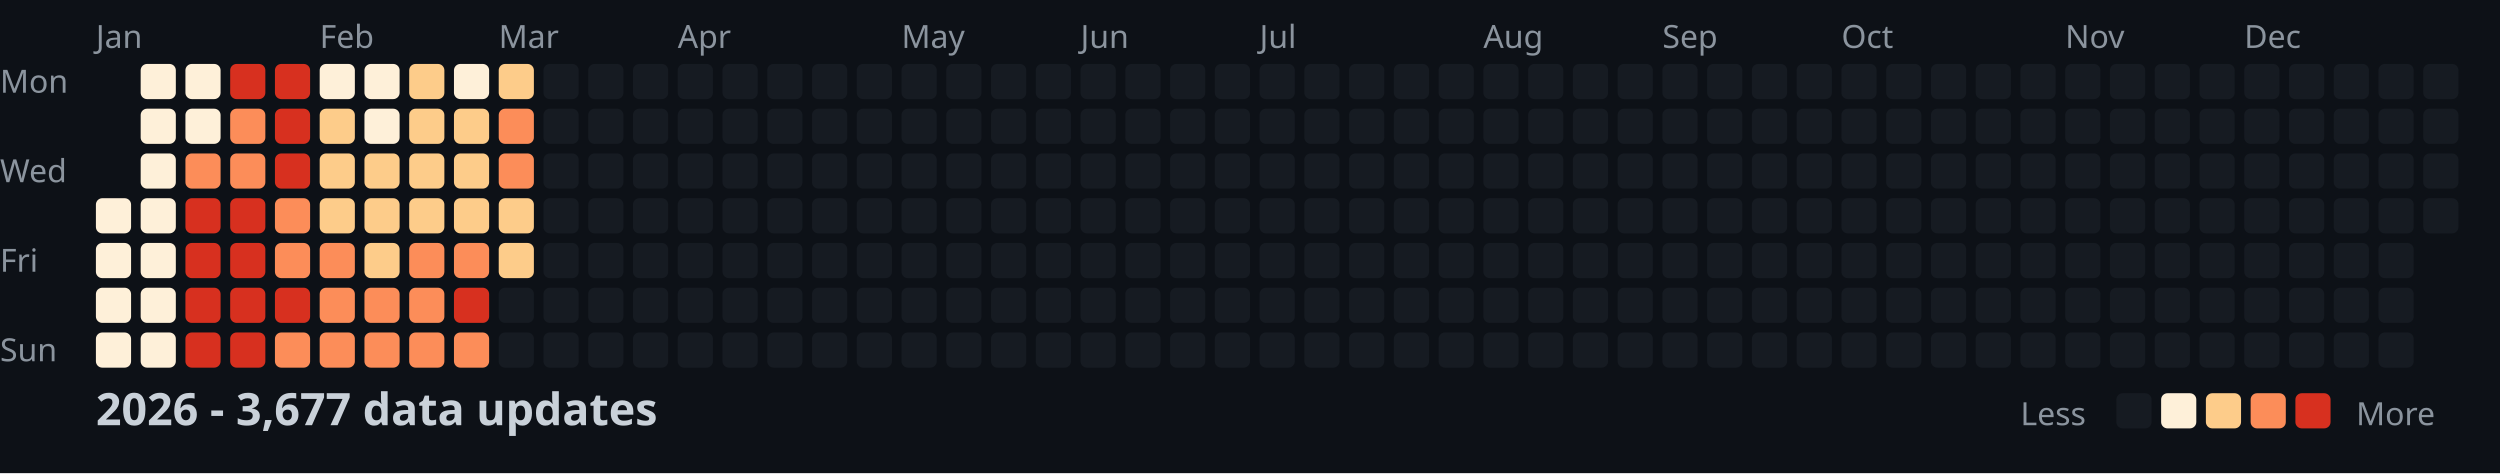
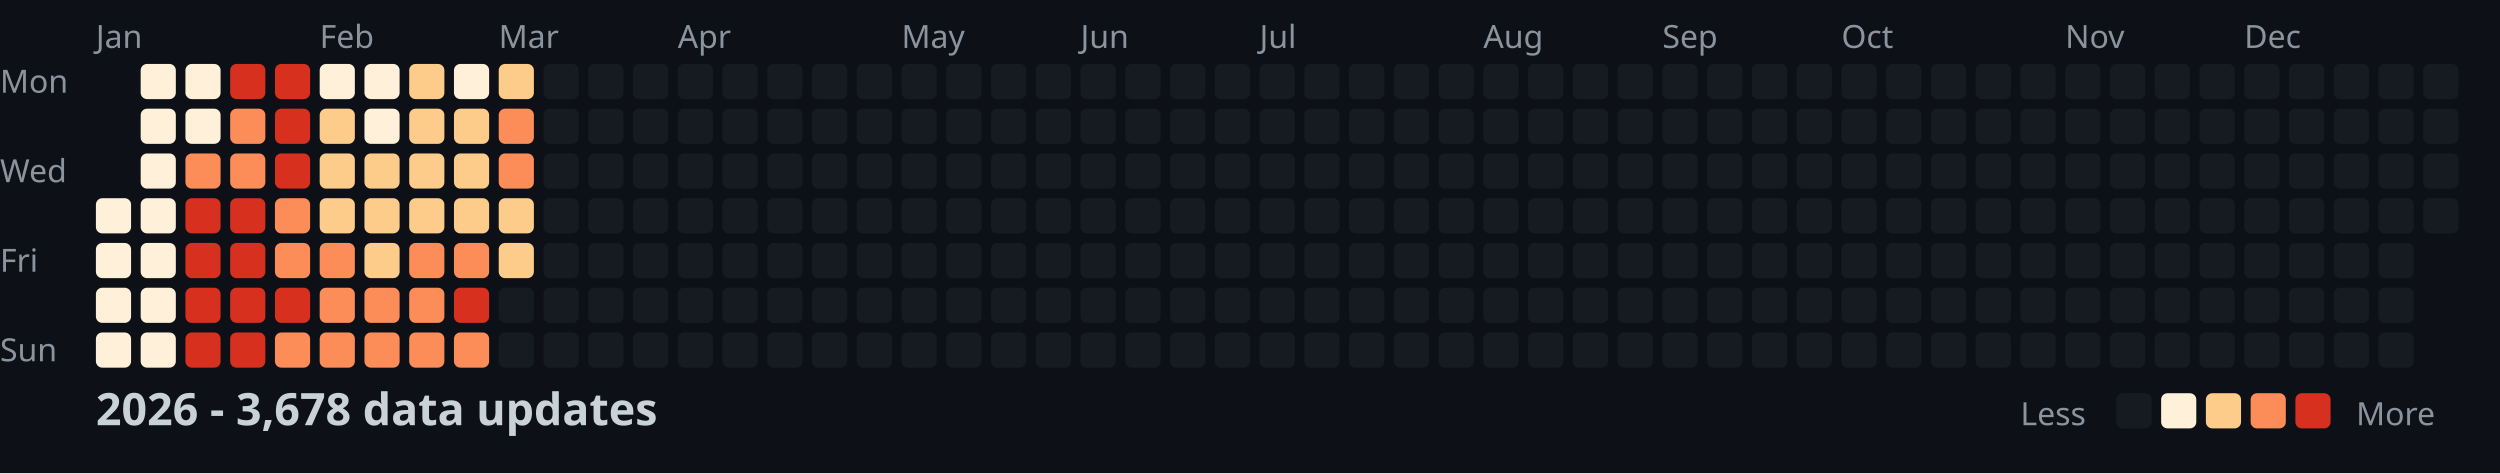
<svg xmlns="http://www.w3.org/2000/svg" width="782" height="148">
  <style>
    .month { font: 10px sans-serif; fill: #8b949e; }
    .day { font: 10px sans-serif; fill: #8b949e; }
    .title { font: bold 14px sans-serif; fill: #c9d1d9; }
    .legend { font: 10px sans-serif; fill: #8b949e; }
  </style>
  <rect width="100%" height="100%" fill="#0d1117" />
  <text x="0" y="29" class="day">Mon</text>
  <text x="0" y="57" class="day">Wed</text>
  <text x="0" y="85" class="day">Fri</text>
  <text x="0" y="113" class="day">Sun</text>
  <text x="30" y="15" class="month">Jan</text>
  <text x="100" y="15" class="month">Feb</text>
  <text x="156" y="15" class="month">Mar</text>
  <text x="212" y="15" class="month">Apr</text>
  <text x="282" y="15" class="month">May</text>
  <text x="338" y="15" class="month">Jun</text>
  <text x="394" y="15" class="month">Jul</text>
  <text x="464" y="15" class="month">Aug</text>
  <text x="520" y="15" class="month">Sep</text>
  <text x="576" y="15" class="month">Oct</text>
  <text x="646" y="15" class="month">Nov</text>
  <text x="702" y="15" class="month">Dec</text>
  <rect x="30" y="62" width="11" height="11" fill="#fef0d9" rx="2" />
  <rect x="30" y="76" width="11" height="11" fill="#fef0d9" rx="2" />
  <rect x="30" y="90" width="11" height="11" fill="#fef0d9" rx="2" />
  <rect x="30" y="104" width="11" height="11" fill="#fef0d9" rx="2" />
  <rect x="44" y="20" width="11" height="11" fill="#fef0d9" rx="2" />
  <rect x="44" y="34" width="11" height="11" fill="#fef0d9" rx="2" />
  <rect x="44" y="48" width="11" height="11" fill="#fef0d9" rx="2" />
  <rect x="44" y="62" width="11" height="11" fill="#fef0d9" rx="2" />
  <rect x="44" y="76" width="11" height="11" fill="#fef0d9" rx="2" />
  <rect x="44" y="90" width="11" height="11" fill="#fef0d9" rx="2" />
  <rect x="44" y="104" width="11" height="11" fill="#fef0d9" rx="2" />
  <rect x="58" y="20" width="11" height="11" fill="#fef0d9" rx="2" />
  <rect x="58" y="34" width="11" height="11" fill="#fef0d9" rx="2" />
  <rect x="58" y="48" width="11" height="11" fill="#fc8d59" rx="2" />
  <rect x="58" y="62" width="11" height="11" fill="#d7301f" rx="2" />
  <rect x="58" y="76" width="11" height="11" fill="#d7301f" rx="2" />
  <rect x="58" y="90" width="11" height="11" fill="#d7301f" rx="2" />
  <rect x="58" y="104" width="11" height="11" fill="#d7301f" rx="2" />
  <rect x="72" y="20" width="11" height="11" fill="#d7301f" rx="2" />
  <rect x="72" y="34" width="11" height="11" fill="#fc8d59" rx="2" />
  <rect x="72" y="48" width="11" height="11" fill="#fc8d59" rx="2" />
  <rect x="72" y="62" width="11" height="11" fill="#d7301f" rx="2" />
  <rect x="72" y="76" width="11" height="11" fill="#d7301f" rx="2" />
  <rect x="72" y="90" width="11" height="11" fill="#d7301f" rx="2" />
  <rect x="72" y="104" width="11" height="11" fill="#d7301f" rx="2" />
  <rect x="86" y="20" width="11" height="11" fill="#d7301f" rx="2" />
  <rect x="86" y="34" width="11" height="11" fill="#d7301f" rx="2" />
  <rect x="86" y="48" width="11" height="11" fill="#d7301f" rx="2" />
  <rect x="86" y="62" width="11" height="11" fill="#fc8d59" rx="2" />
  <rect x="86" y="76" width="11" height="11" fill="#fc8d59" rx="2" />
  <rect x="86" y="90" width="11" height="11" fill="#d7301f" rx="2" />
  <rect x="86" y="104" width="11" height="11" fill="#fc8d59" rx="2" />
  <rect x="100" y="20" width="11" height="11" fill="#fef0d9" rx="2" />
  <rect x="100" y="34" width="11" height="11" fill="#fdcc8a" rx="2" />
  <rect x="100" y="48" width="11" height="11" fill="#fdcc8a" rx="2" />
  <rect x="100" y="62" width="11" height="11" fill="#fdcc8a" rx="2" />
  <rect x="100" y="76" width="11" height="11" fill="#fc8d59" rx="2" />
  <rect x="100" y="90" width="11" height="11" fill="#fc8d59" rx="2" />
  <rect x="100" y="104" width="11" height="11" fill="#fc8d59" rx="2" />
  <rect x="114" y="20" width="11" height="11" fill="#fef0d9" rx="2" />
  <rect x="114" y="34" width="11" height="11" fill="#fef0d9" rx="2" />
  <rect x="114" y="48" width="11" height="11" fill="#fdcc8a" rx="2" />
  <rect x="114" y="62" width="11" height="11" fill="#fdcc8a" rx="2" />
  <rect x="114" y="76" width="11" height="11" fill="#fdcc8a" rx="2" />
  <rect x="114" y="90" width="11" height="11" fill="#fc8d59" rx="2" />
  <rect x="114" y="104" width="11" height="11" fill="#fc8d59" rx="2" />
  <rect x="128" y="20" width="11" height="11" fill="#fdcc8a" rx="2" />
  <rect x="128" y="34" width="11" height="11" fill="#fdcc8a" rx="2" />
  <rect x="128" y="48" width="11" height="11" fill="#fdcc8a" rx="2" />
  <rect x="128" y="62" width="11" height="11" fill="#fdcc8a" rx="2" />
  <rect x="128" y="76" width="11" height="11" fill="#fc8d59" rx="2" />
  <rect x="128" y="90" width="11" height="11" fill="#fc8d59" rx="2" />
  <rect x="128" y="104" width="11" height="11" fill="#fc8d59" rx="2" />
  <rect x="142" y="20" width="11" height="11" fill="#fef0d9" rx="2" />
  <rect x="142" y="34" width="11" height="11" fill="#fdcc8a" rx="2" />
  <rect x="142" y="48" width="11" height="11" fill="#fdcc8a" rx="2" />
  <rect x="142" y="62" width="11" height="11" fill="#fdcc8a" rx="2" />
  <rect x="142" y="76" width="11" height="11" fill="#fc8d59" rx="2" />
  <rect x="142" y="90" width="11" height="11" fill="#d7301f" rx="2" />
  <rect x="142" y="104" width="11" height="11" fill="#fc8d59" rx="2" />
  <rect x="156" y="20" width="11" height="11" fill="#fdcc8a" rx="2" />
  <rect x="156" y="34" width="11" height="11" fill="#fc8d59" rx="2" />
  <rect x="156" y="48" width="11" height="11" fill="#fc8d59" rx="2" />
  <rect x="156" y="62" width="11" height="11" fill="#fdcc8a" rx="2" />
  <rect x="156" y="76" width="11" height="11" fill="#fdcc8a" rx="2" />
  <rect x="156" y="90" width="11" height="11" fill="#161b22" rx="2" />
  <rect x="156" y="104" width="11" height="11" fill="#161b22" rx="2" />
  <rect x="170" y="20" width="11" height="11" fill="#161b22" rx="2" />
  <rect x="170" y="34" width="11" height="11" fill="#161b22" rx="2" />
  <rect x="170" y="48" width="11" height="11" fill="#161b22" rx="2" />
  <rect x="170" y="62" width="11" height="11" fill="#161b22" rx="2" />
  <rect x="170" y="76" width="11" height="11" fill="#161b22" rx="2" />
  <rect x="170" y="90" width="11" height="11" fill="#161b22" rx="2" />
  <rect x="170" y="104" width="11" height="11" fill="#161b22" rx="2" />
  <rect x="184" y="20" width="11" height="11" fill="#161b22" rx="2" />
  <rect x="184" y="34" width="11" height="11" fill="#161b22" rx="2" />
  <rect x="184" y="48" width="11" height="11" fill="#161b22" rx="2" />
  <rect x="184" y="62" width="11" height="11" fill="#161b22" rx="2" />
  <rect x="184" y="76" width="11" height="11" fill="#161b22" rx="2" />
  <rect x="184" y="90" width="11" height="11" fill="#161b22" rx="2" />
  <rect x="184" y="104" width="11" height="11" fill="#161b22" rx="2" />
  <rect x="198" y="20" width="11" height="11" fill="#161b22" rx="2" />
  <rect x="198" y="34" width="11" height="11" fill="#161b22" rx="2" />
  <rect x="198" y="48" width="11" height="11" fill="#161b22" rx="2" />
  <rect x="198" y="62" width="11" height="11" fill="#161b22" rx="2" />
  <rect x="198" y="76" width="11" height="11" fill="#161b22" rx="2" />
  <rect x="198" y="90" width="11" height="11" fill="#161b22" rx="2" />
  <rect x="198" y="104" width="11" height="11" fill="#161b22" rx="2" />
  <rect x="212" y="20" width="11" height="11" fill="#161b22" rx="2" />
  <rect x="212" y="34" width="11" height="11" fill="#161b22" rx="2" />
  <rect x="212" y="48" width="11" height="11" fill="#161b22" rx="2" />
  <rect x="212" y="62" width="11" height="11" fill="#161b22" rx="2" />
  <rect x="212" y="76" width="11" height="11" fill="#161b22" rx="2" />
  <rect x="212" y="90" width="11" height="11" fill="#161b22" rx="2" />
  <rect x="212" y="104" width="11" height="11" fill="#161b22" rx="2" />
  <rect x="226" y="20" width="11" height="11" fill="#161b22" rx="2" />
  <rect x="226" y="34" width="11" height="11" fill="#161b22" rx="2" />
  <rect x="226" y="48" width="11" height="11" fill="#161b22" rx="2" />
  <rect x="226" y="62" width="11" height="11" fill="#161b22" rx="2" />
  <rect x="226" y="76" width="11" height="11" fill="#161b22" rx="2" />
  <rect x="226" y="90" width="11" height="11" fill="#161b22" rx="2" />
  <rect x="226" y="104" width="11" height="11" fill="#161b22" rx="2" />
  <rect x="240" y="20" width="11" height="11" fill="#161b22" rx="2" />
  <rect x="240" y="34" width="11" height="11" fill="#161b22" rx="2" />
  <rect x="240" y="48" width="11" height="11" fill="#161b22" rx="2" />
  <rect x="240" y="62" width="11" height="11" fill="#161b22" rx="2" />
  <rect x="240" y="76" width="11" height="11" fill="#161b22" rx="2" />
  <rect x="240" y="90" width="11" height="11" fill="#161b22" rx="2" />
  <rect x="240" y="104" width="11" height="11" fill="#161b22" rx="2" />
  <rect x="254" y="20" width="11" height="11" fill="#161b22" rx="2" />
  <rect x="254" y="34" width="11" height="11" fill="#161b22" rx="2" />
  <rect x="254" y="48" width="11" height="11" fill="#161b22" rx="2" />
  <rect x="254" y="62" width="11" height="11" fill="#161b22" rx="2" />
  <rect x="254" y="76" width="11" height="11" fill="#161b22" rx="2" />
  <rect x="254" y="90" width="11" height="11" fill="#161b22" rx="2" />
  <rect x="254" y="104" width="11" height="11" fill="#161b22" rx="2" />
  <rect x="268" y="20" width="11" height="11" fill="#161b22" rx="2" />
  <rect x="268" y="34" width="11" height="11" fill="#161b22" rx="2" />
  <rect x="268" y="48" width="11" height="11" fill="#161b22" rx="2" />
  <rect x="268" y="62" width="11" height="11" fill="#161b22" rx="2" />
  <rect x="268" y="76" width="11" height="11" fill="#161b22" rx="2" />
  <rect x="268" y="90" width="11" height="11" fill="#161b22" rx="2" />
  <rect x="268" y="104" width="11" height="11" fill="#161b22" rx="2" />
  <rect x="282" y="20" width="11" height="11" fill="#161b22" rx="2" />
  <rect x="282" y="34" width="11" height="11" fill="#161b22" rx="2" />
  <rect x="282" y="48" width="11" height="11" fill="#161b22" rx="2" />
  <rect x="282" y="62" width="11" height="11" fill="#161b22" rx="2" />
  <rect x="282" y="76" width="11" height="11" fill="#161b22" rx="2" />
  <rect x="282" y="90" width="11" height="11" fill="#161b22" rx="2" />
  <rect x="282" y="104" width="11" height="11" fill="#161b22" rx="2" />
  <rect x="296" y="20" width="11" height="11" fill="#161b22" rx="2" />
  <rect x="296" y="34" width="11" height="11" fill="#161b22" rx="2" />
  <rect x="296" y="48" width="11" height="11" fill="#161b22" rx="2" />
  <rect x="296" y="62" width="11" height="11" fill="#161b22" rx="2" />
  <rect x="296" y="76" width="11" height="11" fill="#161b22" rx="2" />
  <rect x="296" y="90" width="11" height="11" fill="#161b22" rx="2" />
  <rect x="296" y="104" width="11" height="11" fill="#161b22" rx="2" />
  <rect x="310" y="20" width="11" height="11" fill="#161b22" rx="2" />
  <rect x="310" y="34" width="11" height="11" fill="#161b22" rx="2" />
  <rect x="310" y="48" width="11" height="11" fill="#161b22" rx="2" />
  <rect x="310" y="62" width="11" height="11" fill="#161b22" rx="2" />
  <rect x="310" y="76" width="11" height="11" fill="#161b22" rx="2" />
  <rect x="310" y="90" width="11" height="11" fill="#161b22" rx="2" />
  <rect x="310" y="104" width="11" height="11" fill="#161b22" rx="2" />
  <rect x="324" y="20" width="11" height="11" fill="#161b22" rx="2" />
  <rect x="324" y="34" width="11" height="11" fill="#161b22" rx="2" />
  <rect x="324" y="48" width="11" height="11" fill="#161b22" rx="2" />
  <rect x="324" y="62" width="11" height="11" fill="#161b22" rx="2" />
  <rect x="324" y="76" width="11" height="11" fill="#161b22" rx="2" />
  <rect x="324" y="90" width="11" height="11" fill="#161b22" rx="2" />
  <rect x="324" y="104" width="11" height="11" fill="#161b22" rx="2" />
  <rect x="338" y="20" width="11" height="11" fill="#161b22" rx="2" />
  <rect x="338" y="34" width="11" height="11" fill="#161b22" rx="2" />
  <rect x="338" y="48" width="11" height="11" fill="#161b22" rx="2" />
  <rect x="338" y="62" width="11" height="11" fill="#161b22" rx="2" />
  <rect x="338" y="76" width="11" height="11" fill="#161b22" rx="2" />
  <rect x="338" y="90" width="11" height="11" fill="#161b22" rx="2" />
  <rect x="338" y="104" width="11" height="11" fill="#161b22" rx="2" />
  <rect x="352" y="20" width="11" height="11" fill="#161b22" rx="2" />
  <rect x="352" y="34" width="11" height="11" fill="#161b22" rx="2" />
  <rect x="352" y="48" width="11" height="11" fill="#161b22" rx="2" />
  <rect x="352" y="62" width="11" height="11" fill="#161b22" rx="2" />
  <rect x="352" y="76" width="11" height="11" fill="#161b22" rx="2" />
  <rect x="352" y="90" width="11" height="11" fill="#161b22" rx="2" />
  <rect x="352" y="104" width="11" height="11" fill="#161b22" rx="2" />
  <rect x="366" y="20" width="11" height="11" fill="#161b22" rx="2" />
  <rect x="366" y="34" width="11" height="11" fill="#161b22" rx="2" />
  <rect x="366" y="48" width="11" height="11" fill="#161b22" rx="2" />
  <rect x="366" y="62" width="11" height="11" fill="#161b22" rx="2" />
  <rect x="366" y="76" width="11" height="11" fill="#161b22" rx="2" />
  <rect x="366" y="90" width="11" height="11" fill="#161b22" rx="2" />
  <rect x="366" y="104" width="11" height="11" fill="#161b22" rx="2" />
  <rect x="380" y="20" width="11" height="11" fill="#161b22" rx="2" />
  <rect x="380" y="34" width="11" height="11" fill="#161b22" rx="2" />
  <rect x="380" y="48" width="11" height="11" fill="#161b22" rx="2" />
  <rect x="380" y="62" width="11" height="11" fill="#161b22" rx="2" />
  <rect x="380" y="76" width="11" height="11" fill="#161b22" rx="2" />
  <rect x="380" y="90" width="11" height="11" fill="#161b22" rx="2" />
  <rect x="380" y="104" width="11" height="11" fill="#161b22" rx="2" />
  <rect x="394" y="20" width="11" height="11" fill="#161b22" rx="2" />
  <rect x="394" y="34" width="11" height="11" fill="#161b22" rx="2" />
  <rect x="394" y="48" width="11" height="11" fill="#161b22" rx="2" />
  <rect x="394" y="62" width="11" height="11" fill="#161b22" rx="2" />
  <rect x="394" y="76" width="11" height="11" fill="#161b22" rx="2" />
  <rect x="394" y="90" width="11" height="11" fill="#161b22" rx="2" />
  <rect x="394" y="104" width="11" height="11" fill="#161b22" rx="2" />
  <rect x="408" y="20" width="11" height="11" fill="#161b22" rx="2" />
  <rect x="408" y="34" width="11" height="11" fill="#161b22" rx="2" />
  <rect x="408" y="48" width="11" height="11" fill="#161b22" rx="2" />
  <rect x="408" y="62" width="11" height="11" fill="#161b22" rx="2" />
  <rect x="408" y="76" width="11" height="11" fill="#161b22" rx="2" />
  <rect x="408" y="90" width="11" height="11" fill="#161b22" rx="2" />
  <rect x="408" y="104" width="11" height="11" fill="#161b22" rx="2" />
  <rect x="422" y="20" width="11" height="11" fill="#161b22" rx="2" />
  <rect x="422" y="34" width="11" height="11" fill="#161b22" rx="2" />
  <rect x="422" y="48" width="11" height="11" fill="#161b22" rx="2" />
  <rect x="422" y="62" width="11" height="11" fill="#161b22" rx="2" />
  <rect x="422" y="76" width="11" height="11" fill="#161b22" rx="2" />
  <rect x="422" y="90" width="11" height="11" fill="#161b22" rx="2" />
  <rect x="422" y="104" width="11" height="11" fill="#161b22" rx="2" />
  <rect x="436" y="20" width="11" height="11" fill="#161b22" rx="2" />
  <rect x="436" y="34" width="11" height="11" fill="#161b22" rx="2" />
  <rect x="436" y="48" width="11" height="11" fill="#161b22" rx="2" />
  <rect x="436" y="62" width="11" height="11" fill="#161b22" rx="2" />
  <rect x="436" y="76" width="11" height="11" fill="#161b22" rx="2" />
  <rect x="436" y="90" width="11" height="11" fill="#161b22" rx="2" />
  <rect x="436" y="104" width="11" height="11" fill="#161b22" rx="2" />
  <rect x="450" y="20" width="11" height="11" fill="#161b22" rx="2" />
  <rect x="450" y="34" width="11" height="11" fill="#161b22" rx="2" />
  <rect x="450" y="48" width="11" height="11" fill="#161b22" rx="2" />
  <rect x="450" y="62" width="11" height="11" fill="#161b22" rx="2" />
  <rect x="450" y="76" width="11" height="11" fill="#161b22" rx="2" />
  <rect x="450" y="90" width="11" height="11" fill="#161b22" rx="2" />
  <rect x="450" y="104" width="11" height="11" fill="#161b22" rx="2" />
  <rect x="464" y="20" width="11" height="11" fill="#161b22" rx="2" />
  <rect x="464" y="34" width="11" height="11" fill="#161b22" rx="2" />
  <rect x="464" y="48" width="11" height="11" fill="#161b22" rx="2" />
  <rect x="464" y="62" width="11" height="11" fill="#161b22" rx="2" />
  <rect x="464" y="76" width="11" height="11" fill="#161b22" rx="2" />
  <rect x="464" y="90" width="11" height="11" fill="#161b22" rx="2" />
  <rect x="464" y="104" width="11" height="11" fill="#161b22" rx="2" />
  <rect x="478" y="20" width="11" height="11" fill="#161b22" rx="2" />
  <rect x="478" y="34" width="11" height="11" fill="#161b22" rx="2" />
  <rect x="478" y="48" width="11" height="11" fill="#161b22" rx="2" />
  <rect x="478" y="62" width="11" height="11" fill="#161b22" rx="2" />
  <rect x="478" y="76" width="11" height="11" fill="#161b22" rx="2" />
  <rect x="478" y="90" width="11" height="11" fill="#161b22" rx="2" />
  <rect x="478" y="104" width="11" height="11" fill="#161b22" rx="2" />
  <rect x="492" y="20" width="11" height="11" fill="#161b22" rx="2" />
  <rect x="492" y="34" width="11" height="11" fill="#161b22" rx="2" />
  <rect x="492" y="48" width="11" height="11" fill="#161b22" rx="2" />
  <rect x="492" y="62" width="11" height="11" fill="#161b22" rx="2" />
  <rect x="492" y="76" width="11" height="11" fill="#161b22" rx="2" />
  <rect x="492" y="90" width="11" height="11" fill="#161b22" rx="2" />
  <rect x="492" y="104" width="11" height="11" fill="#161b22" rx="2" />
  <rect x="506" y="20" width="11" height="11" fill="#161b22" rx="2" />
  <rect x="506" y="34" width="11" height="11" fill="#161b22" rx="2" />
  <rect x="506" y="48" width="11" height="11" fill="#161b22" rx="2" />
  <rect x="506" y="62" width="11" height="11" fill="#161b22" rx="2" />
  <rect x="506" y="76" width="11" height="11" fill="#161b22" rx="2" />
  <rect x="506" y="90" width="11" height="11" fill="#161b22" rx="2" />
  <rect x="506" y="104" width="11" height="11" fill="#161b22" rx="2" />
  <rect x="520" y="20" width="11" height="11" fill="#161b22" rx="2" />
  <rect x="520" y="34" width="11" height="11" fill="#161b22" rx="2" />
  <rect x="520" y="48" width="11" height="11" fill="#161b22" rx="2" />
  <rect x="520" y="62" width="11" height="11" fill="#161b22" rx="2" />
  <rect x="520" y="76" width="11" height="11" fill="#161b22" rx="2" />
  <rect x="520" y="90" width="11" height="11" fill="#161b22" rx="2" />
  <rect x="520" y="104" width="11" height="11" fill="#161b22" rx="2" />
  <rect x="534" y="20" width="11" height="11" fill="#161b22" rx="2" />
  <rect x="534" y="34" width="11" height="11" fill="#161b22" rx="2" />
  <rect x="534" y="48" width="11" height="11" fill="#161b22" rx="2" />
  <rect x="534" y="62" width="11" height="11" fill="#161b22" rx="2" />
  <rect x="534" y="76" width="11" height="11" fill="#161b22" rx="2" />
  <rect x="534" y="90" width="11" height="11" fill="#161b22" rx="2" />
  <rect x="534" y="104" width="11" height="11" fill="#161b22" rx="2" />
  <rect x="548" y="20" width="11" height="11" fill="#161b22" rx="2" />
  <rect x="548" y="34" width="11" height="11" fill="#161b22" rx="2" />
  <rect x="548" y="48" width="11" height="11" fill="#161b22" rx="2" />
  <rect x="548" y="62" width="11" height="11" fill="#161b22" rx="2" />
  <rect x="548" y="76" width="11" height="11" fill="#161b22" rx="2" />
  <rect x="548" y="90" width="11" height="11" fill="#161b22" rx="2" />
  <rect x="548" y="104" width="11" height="11" fill="#161b22" rx="2" />
  <rect x="562" y="20" width="11" height="11" fill="#161b22" rx="2" />
  <rect x="562" y="34" width="11" height="11" fill="#161b22" rx="2" />
  <rect x="562" y="48" width="11" height="11" fill="#161b22" rx="2" />
  <rect x="562" y="62" width="11" height="11" fill="#161b22" rx="2" />
  <rect x="562" y="76" width="11" height="11" fill="#161b22" rx="2" />
  <rect x="562" y="90" width="11" height="11" fill="#161b22" rx="2" />
  <rect x="562" y="104" width="11" height="11" fill="#161b22" rx="2" />
  <rect x="576" y="20" width="11" height="11" fill="#161b22" rx="2" />
  <rect x="576" y="34" width="11" height="11" fill="#161b22" rx="2" />
  <rect x="576" y="48" width="11" height="11" fill="#161b22" rx="2" />
  <rect x="576" y="62" width="11" height="11" fill="#161b22" rx="2" />
  <rect x="576" y="76" width="11" height="11" fill="#161b22" rx="2" />
  <rect x="576" y="90" width="11" height="11" fill="#161b22" rx="2" />
  <rect x="576" y="104" width="11" height="11" fill="#161b22" rx="2" />
  <rect x="590" y="20" width="11" height="11" fill="#161b22" rx="2" />
  <rect x="590" y="34" width="11" height="11" fill="#161b22" rx="2" />
  <rect x="590" y="48" width="11" height="11" fill="#161b22" rx="2" />
  <rect x="590" y="62" width="11" height="11" fill="#161b22" rx="2" />
  <rect x="590" y="76" width="11" height="11" fill="#161b22" rx="2" />
  <rect x="590" y="90" width="11" height="11" fill="#161b22" rx="2" />
  <rect x="590" y="104" width="11" height="11" fill="#161b22" rx="2" />
  <rect x="604" y="20" width="11" height="11" fill="#161b22" rx="2" />
  <rect x="604" y="34" width="11" height="11" fill="#161b22" rx="2" />
  <rect x="604" y="48" width="11" height="11" fill="#161b22" rx="2" />
  <rect x="604" y="62" width="11" height="11" fill="#161b22" rx="2" />
  <rect x="604" y="76" width="11" height="11" fill="#161b22" rx="2" />
  <rect x="604" y="90" width="11" height="11" fill="#161b22" rx="2" />
  <rect x="604" y="104" width="11" height="11" fill="#161b22" rx="2" />
  <rect x="618" y="20" width="11" height="11" fill="#161b22" rx="2" />
  <rect x="618" y="34" width="11" height="11" fill="#161b22" rx="2" />
  <rect x="618" y="48" width="11" height="11" fill="#161b22" rx="2" />
  <rect x="618" y="62" width="11" height="11" fill="#161b22" rx="2" />
  <rect x="618" y="76" width="11" height="11" fill="#161b22" rx="2" />
  <rect x="618" y="90" width="11" height="11" fill="#161b22" rx="2" />
  <rect x="618" y="104" width="11" height="11" fill="#161b22" rx="2" />
  <rect x="632" y="20" width="11" height="11" fill="#161b22" rx="2" />
  <rect x="632" y="34" width="11" height="11" fill="#161b22" rx="2" />
  <rect x="632" y="48" width="11" height="11" fill="#161b22" rx="2" />
  <rect x="632" y="62" width="11" height="11" fill="#161b22" rx="2" />
  <rect x="632" y="76" width="11" height="11" fill="#161b22" rx="2" />
  <rect x="632" y="90" width="11" height="11" fill="#161b22" rx="2" />
  <rect x="632" y="104" width="11" height="11" fill="#161b22" rx="2" />
  <rect x="646" y="20" width="11" height="11" fill="#161b22" rx="2" />
  <rect x="646" y="34" width="11" height="11" fill="#161b22" rx="2" />
  <rect x="646" y="48" width="11" height="11" fill="#161b22" rx="2" />
  <rect x="646" y="62" width="11" height="11" fill="#161b22" rx="2" />
  <rect x="646" y="76" width="11" height="11" fill="#161b22" rx="2" />
  <rect x="646" y="90" width="11" height="11" fill="#161b22" rx="2" />
  <rect x="646" y="104" width="11" height="11" fill="#161b22" rx="2" />
  <rect x="660" y="20" width="11" height="11" fill="#161b22" rx="2" />
  <rect x="660" y="34" width="11" height="11" fill="#161b22" rx="2" />
  <rect x="660" y="48" width="11" height="11" fill="#161b22" rx="2" />
  <rect x="660" y="62" width="11" height="11" fill="#161b22" rx="2" />
  <rect x="660" y="76" width="11" height="11" fill="#161b22" rx="2" />
  <rect x="660" y="90" width="11" height="11" fill="#161b22" rx="2" />
  <rect x="660" y="104" width="11" height="11" fill="#161b22" rx="2" />
  <rect x="674" y="20" width="11" height="11" fill="#161b22" rx="2" />
  <rect x="674" y="34" width="11" height="11" fill="#161b22" rx="2" />
  <rect x="674" y="48" width="11" height="11" fill="#161b22" rx="2" />
  <rect x="674" y="62" width="11" height="11" fill="#161b22" rx="2" />
  <rect x="674" y="76" width="11" height="11" fill="#161b22" rx="2" />
  <rect x="674" y="90" width="11" height="11" fill="#161b22" rx="2" />
  <rect x="674" y="104" width="11" height="11" fill="#161b22" rx="2" />
  <rect x="688" y="20" width="11" height="11" fill="#161b22" rx="2" />
  <rect x="688" y="34" width="11" height="11" fill="#161b22" rx="2" />
  <rect x="688" y="48" width="11" height="11" fill="#161b22" rx="2" />
  <rect x="688" y="62" width="11" height="11" fill="#161b22" rx="2" />
  <rect x="688" y="76" width="11" height="11" fill="#161b22" rx="2" />
  <rect x="688" y="90" width="11" height="11" fill="#161b22" rx="2" />
  <rect x="688" y="104" width="11" height="11" fill="#161b22" rx="2" />
  <rect x="702" y="20" width="11" height="11" fill="#161b22" rx="2" />
  <rect x="702" y="34" width="11" height="11" fill="#161b22" rx="2" />
  <rect x="702" y="48" width="11" height="11" fill="#161b22" rx="2" />
  <rect x="702" y="62" width="11" height="11" fill="#161b22" rx="2" />
  <rect x="702" y="76" width="11" height="11" fill="#161b22" rx="2" />
  <rect x="702" y="90" width="11" height="11" fill="#161b22" rx="2" />
  <rect x="702" y="104" width="11" height="11" fill="#161b22" rx="2" />
  <rect x="716" y="20" width="11" height="11" fill="#161b22" rx="2" />
  <rect x="716" y="34" width="11" height="11" fill="#161b22" rx="2" />
  <rect x="716" y="48" width="11" height="11" fill="#161b22" rx="2" />
  <rect x="716" y="62" width="11" height="11" fill="#161b22" rx="2" />
  <rect x="716" y="76" width="11" height="11" fill="#161b22" rx="2" />
  <rect x="716" y="90" width="11" height="11" fill="#161b22" rx="2" />
  <rect x="716" y="104" width="11" height="11" fill="#161b22" rx="2" />
  <rect x="730" y="20" width="11" height="11" fill="#161b22" rx="2" />
  <rect x="730" y="34" width="11" height="11" fill="#161b22" rx="2" />
  <rect x="730" y="48" width="11" height="11" fill="#161b22" rx="2" />
  <rect x="730" y="62" width="11" height="11" fill="#161b22" rx="2" />
  <rect x="730" y="76" width="11" height="11" fill="#161b22" rx="2" />
  <rect x="730" y="90" width="11" height="11" fill="#161b22" rx="2" />
  <rect x="730" y="104" width="11" height="11" fill="#161b22" rx="2" />
  <rect x="744" y="20" width="11" height="11" fill="#161b22" rx="2" />
  <rect x="744" y="34" width="11" height="11" fill="#161b22" rx="2" />
  <rect x="744" y="48" width="11" height="11" fill="#161b22" rx="2" />
  <rect x="744" y="62" width="11" height="11" fill="#161b22" rx="2" />
  <rect x="744" y="76" width="11" height="11" fill="#161b22" rx="2" />
  <rect x="744" y="90" width="11" height="11" fill="#161b22" rx="2" />
  <rect x="744" y="104" width="11" height="11" fill="#161b22" rx="2" />
  <rect x="758" y="20" width="11" height="11" fill="#161b22" rx="2" />
  <rect x="758" y="34" width="11" height="11" fill="#161b22" rx="2" />
  <rect x="758" y="48" width="11" height="11" fill="#161b22" rx="2" />
  <rect x="758" y="62" width="11" height="11" fill="#161b22" rx="2" />
-   <text x="30" y="133" class="title">2026 - 3,677 data updates</text>
+   <text x="30" y="133" class="title">2026 - 3,678 data updates</text>
  <text x="632" y="133" class="legend">Less</text>
  <rect x="662" y="123" width="11" height="11" fill="#161b22" rx="2" />
  <rect x="676" y="123" width="11" height="11" fill="#fef0d9" rx="2" />
  <rect x="690" y="123" width="11" height="11" fill="#fdcc8a" rx="2" />
  <rect x="704" y="123" width="11" height="11" fill="#fc8d59" rx="2" />
  <rect x="718" y="123" width="11" height="11" fill="#d7301f" rx="2" />
  <text x="737" y="133" class="legend">More</text>
</svg>
